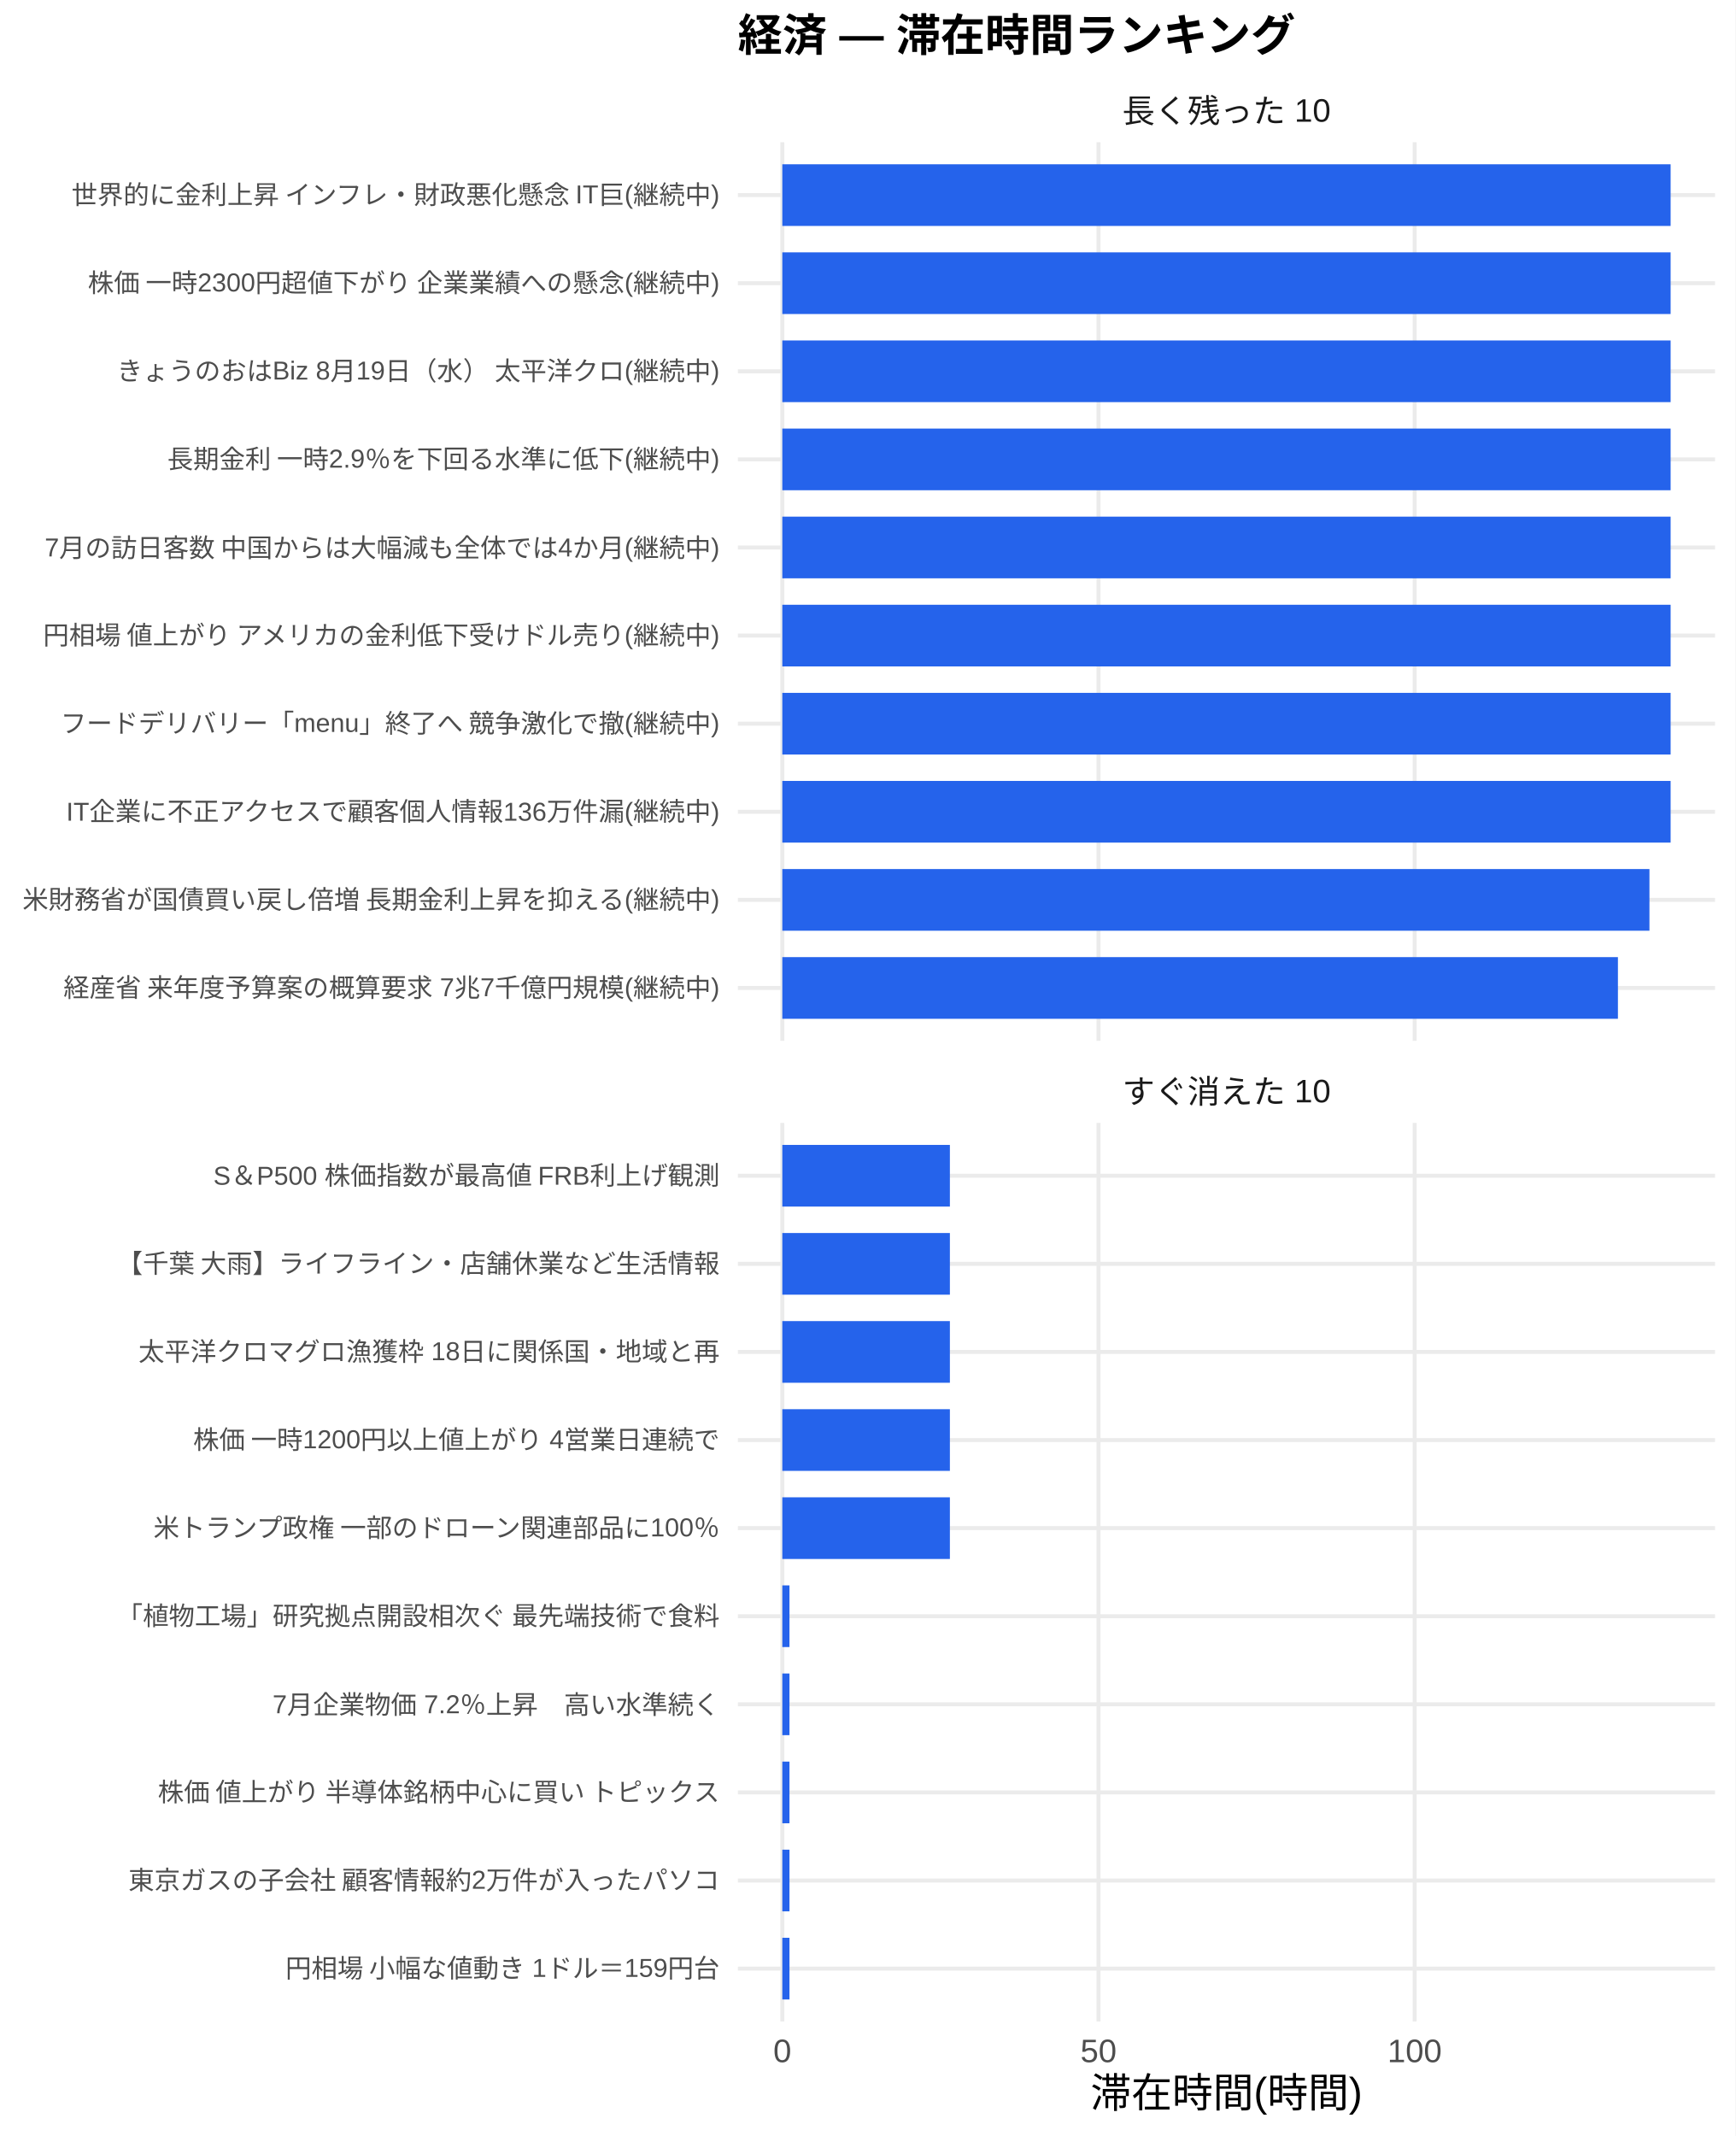
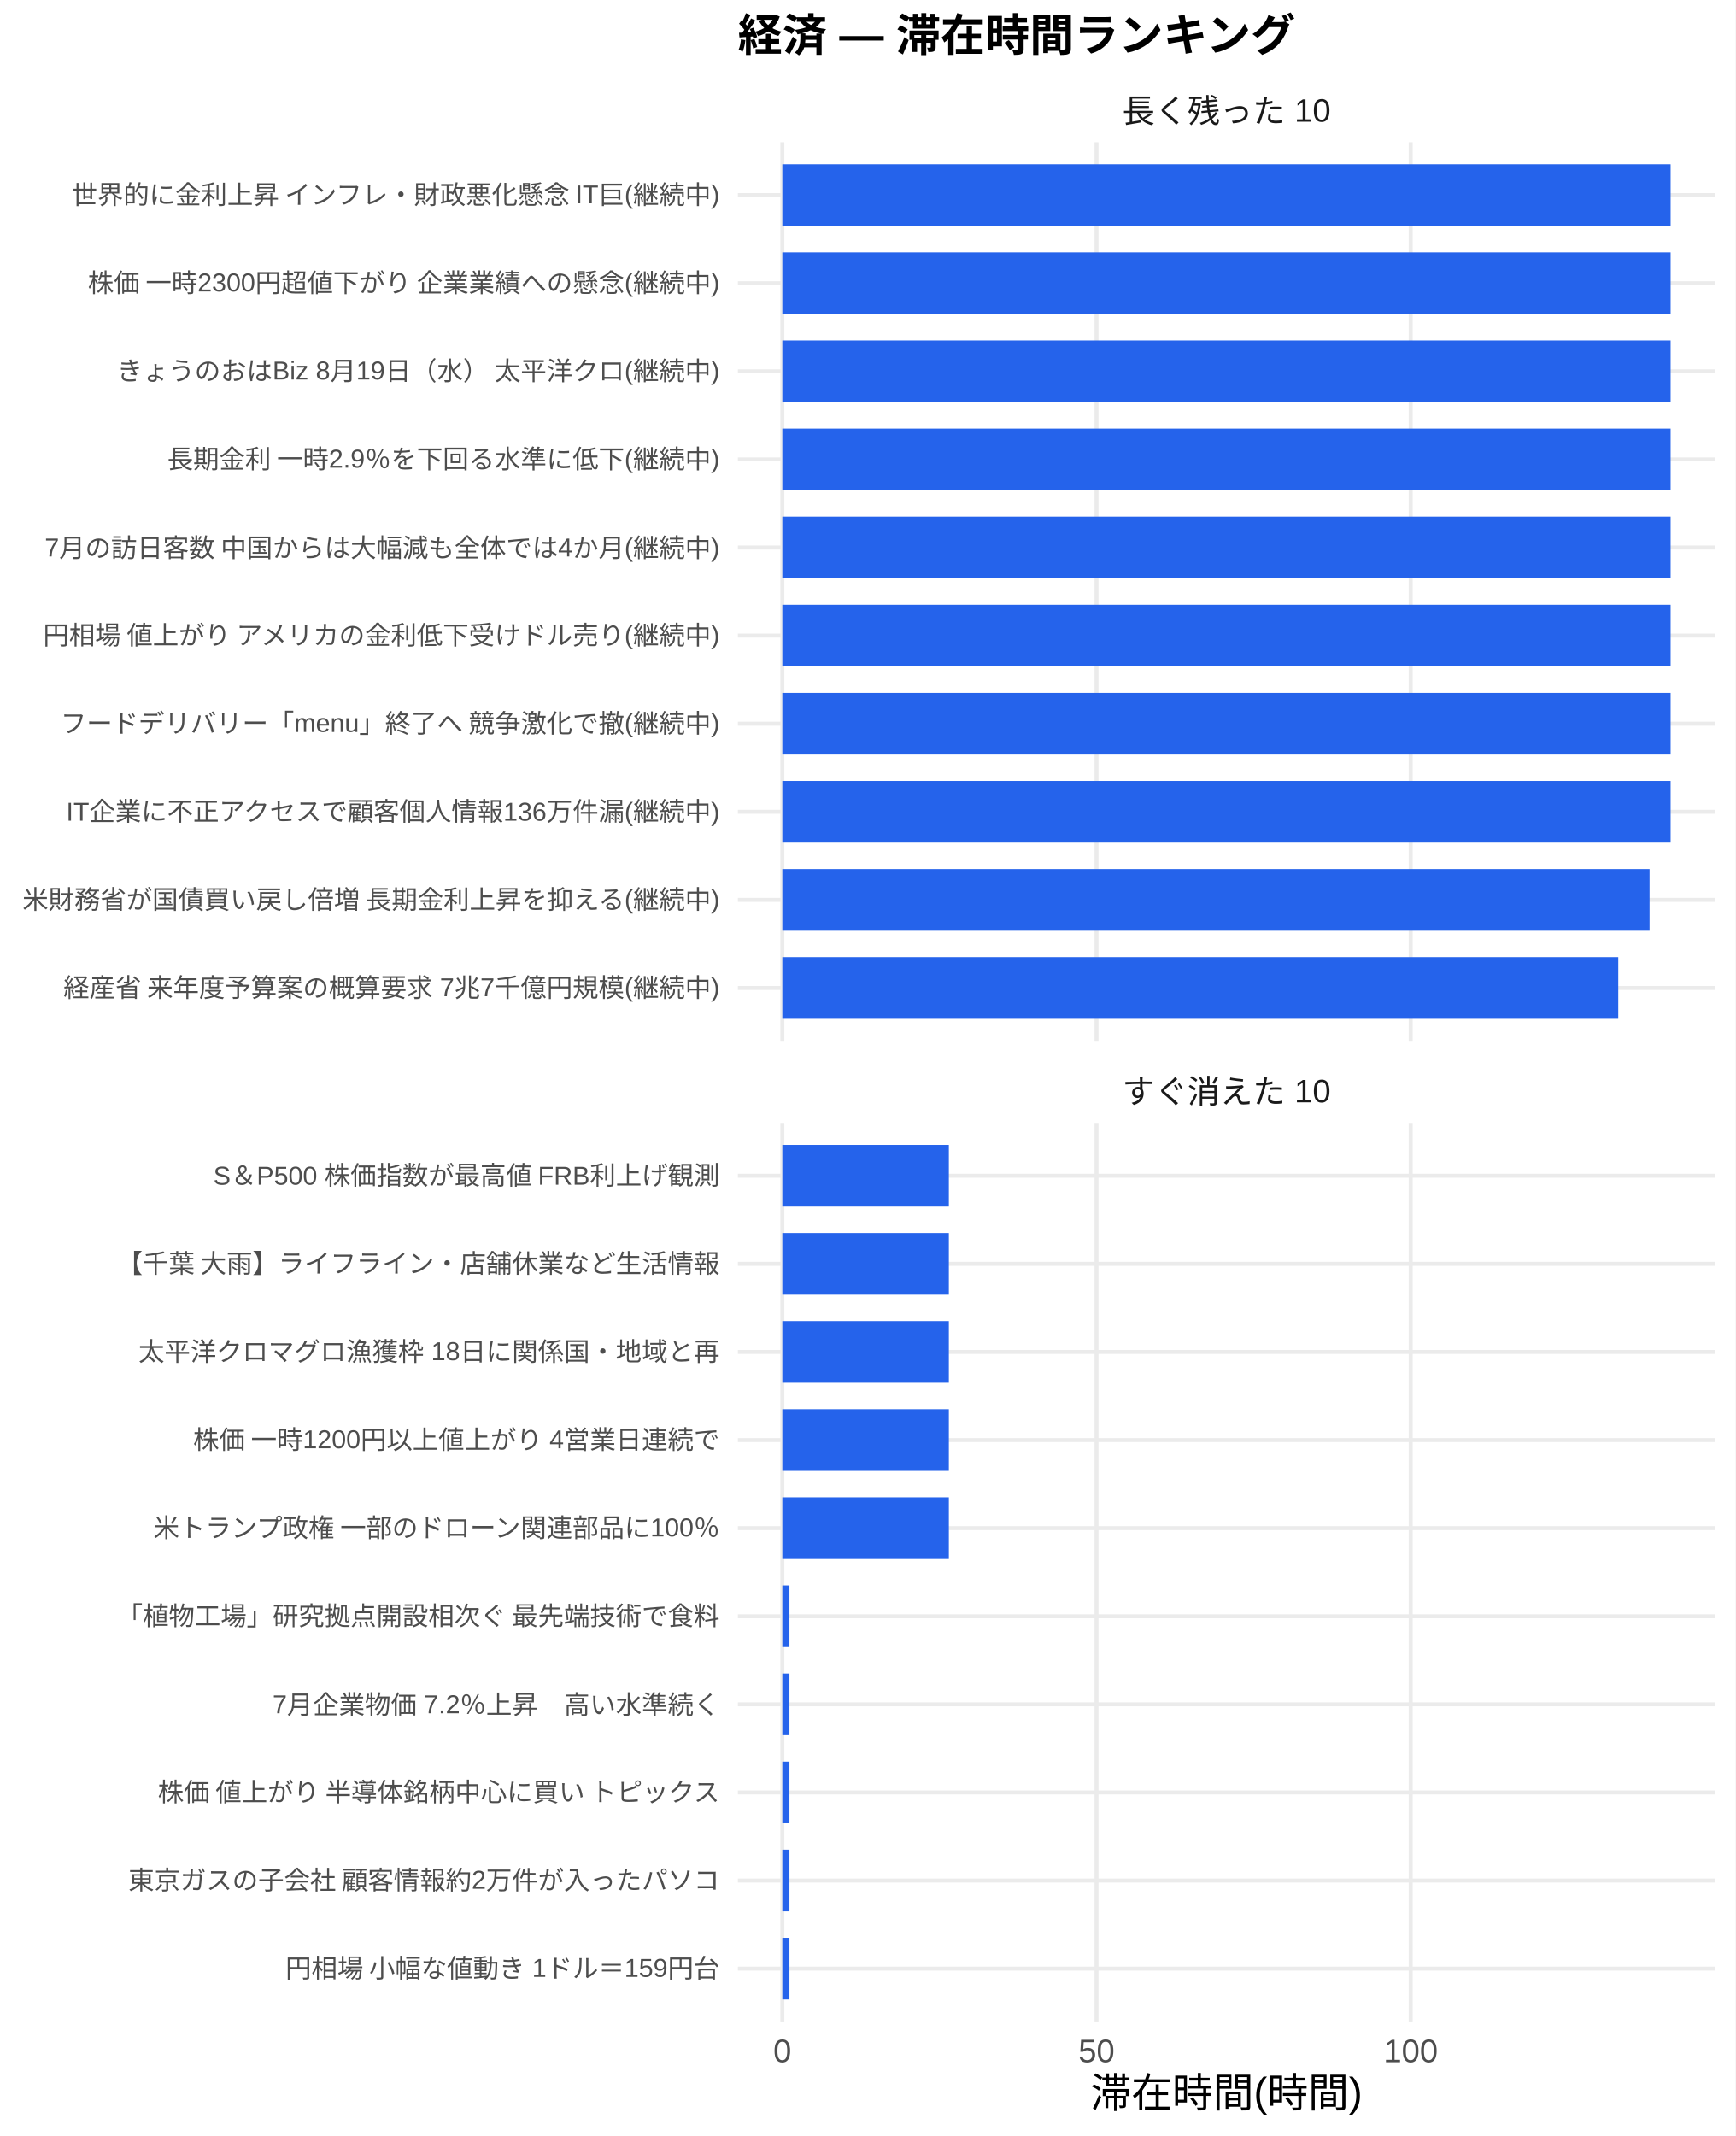
<svg xmlns="http://www.w3.org/2000/svg" width="468.00pt" height="576.00pt" viewBox="0 0 468.00 576.00">
  <g class="svglite">
    <defs>
      <style type="text/css">
    .svglite line, .svglite polyline, .svglite polygon, .svglite path, .svglite rect, .svglite circle {
      fill: none;
      stroke: #000000;
      stroke-linecap: round;
      stroke-linejoin: round;
      stroke-miterlimit: 10.00;
    }
    .svglite text {
      white-space: pre;
    }
    .svglite g.glyphgroup path {
      fill: inherit;
      stroke: none;
    }
  </style>
    </defs>
    <rect width="100%" height="100%" style="stroke: none; fill: #FFFFFF;" />
    <defs>
      <clipPath id="cpMC4wMHw0NjguMDB8MC4wMHw1NzYuMDA=">
        <rect x="0.00" y="0.00" width="468.00" height="576.00" />
      </clipPath>
    </defs>
    <g clip-path="url(#cpMC4wMHw0NjguMDB8MC4wMHw1NzYuMDA=)">
      <rect x="0" y="0.00" width="468.00" height="576.00" style="stroke-width: 1.07; stroke: none; fill: #FFFFFF;" />
    </g>
    <defs>
      <clipPath id="cpMTk5LjAwfDQ2Mi41MnwzOC4zNnwyODAuNjc=">
        <rect x="199.00" y="38.36" width="263.52" height="242.31" />
      </clipPath>
    </defs>
    <g clip-path="url(#cpMTk5LjAwfDQ2Mi41MnwzOC4zNnwyODAuNjc=)">
      <polyline points="199.00,266.42 462.52,266.42 " style="stroke-width: 1.07; stroke: #EBEBEB; stroke-linecap: butt;" />
      <polyline points="199.00,242.66 462.52,242.66 " style="stroke-width: 1.07; stroke: #EBEBEB; stroke-linecap: butt;" />
      <polyline points="199.00,218.91 462.52,218.91 " style="stroke-width: 1.07; stroke: #EBEBEB; stroke-linecap: butt;" />
      <polyline points="199.00,195.15 462.52,195.15 " style="stroke-width: 1.07; stroke: #EBEBEB; stroke-linecap: butt;" />
      <polyline points="199.00,171.39 462.52,171.39 " style="stroke-width: 1.07; stroke: #EBEBEB; stroke-linecap: butt;" />
      <polyline points="199.00,147.64 462.52,147.64 " style="stroke-width: 1.07; stroke: #EBEBEB; stroke-linecap: butt;" />
      <polyline points="199.00,123.88 462.52,123.88 " style="stroke-width: 1.07; stroke: #EBEBEB; stroke-linecap: butt;" />
      <polyline points="199.00,100.13 462.52,100.13 " style="stroke-width: 1.07; stroke: #EBEBEB; stroke-linecap: butt;" />
      <polyline points="199.00,76.37 462.52,76.37 " style="stroke-width: 1.07; stroke: #EBEBEB; stroke-linecap: butt;" />
      <polyline points="199.00,52.61 462.52,52.61 " style="stroke-width: 1.07; stroke: #EBEBEB; stroke-linecap: butt;" />
      <polyline points="210.98,280.67 210.98,38.36 " style="stroke-width: 1.07; stroke: #EBEBEB; stroke-linecap: butt;" />
-       <polyline points="296.25,280.67 296.25,38.36 " style="stroke-width: 1.07; stroke: #EBEBEB; stroke-linecap: butt;" />
-       <polyline points="381.51,280.67 381.51,38.36 " style="stroke-width: 1.07; stroke: #EBEBEB; stroke-linecap: butt;" />
+       <polyline points="295.71,280.67 295.71,38.36 " style="stroke-width: 1.07; stroke: #EBEBEB; stroke-linecap: butt;" />
+       <polyline points="380.44,280.67 380.44,38.36 " style="stroke-width: 1.07; stroke: #EBEBEB; stroke-linecap: butt;" />
      <rect x="210.98" y="44.30" width="239.56" height="16.63" style="stroke-width: 1.07; stroke: none; stroke-linecap: butt; stroke-linejoin: miter; fill: #2563EB;" />
      <rect x="210.98" y="68.05" width="239.56" height="16.63" style="stroke-width: 1.07; stroke: none; stroke-linecap: butt; stroke-linejoin: miter; fill: #2563EB;" />
      <rect x="210.98" y="91.81" width="239.56" height="16.63" style="stroke-width: 1.07; stroke: none; stroke-linecap: butt; stroke-linejoin: miter; fill: #2563EB;" />
      <rect x="210.98" y="115.57" width="239.56" height="16.63" style="stroke-width: 1.07; stroke: none; stroke-linecap: butt; stroke-linejoin: miter; fill: #2563EB;" />
      <rect x="210.98" y="139.32" width="239.56" height="16.63" style="stroke-width: 1.07; stroke: none; stroke-linecap: butt; stroke-linejoin: miter; fill: #2563EB;" />
      <rect x="210.98" y="163.08" width="239.56" height="16.63" style="stroke-width: 1.07; stroke: none; stroke-linecap: butt; stroke-linejoin: miter; fill: #2563EB;" />
      <rect x="210.98" y="186.84" width="239.56" height="16.63" style="stroke-width: 1.07; stroke: none; stroke-linecap: butt; stroke-linejoin: miter; fill: #2563EB;" />
      <rect x="210.98" y="210.59" width="239.56" height="16.63" style="stroke-width: 1.07; stroke: none; stroke-linecap: butt; stroke-linejoin: miter; fill: #2563EB;" />
-       <rect x="210.98" y="234.35" width="233.85" height="16.63" style="stroke-width: 1.07; stroke: none; stroke-linecap: butt; stroke-linejoin: miter; fill: #2563EB;" />
-       <rect x="210.98" y="258.10" width="225.35" height="16.63" style="stroke-width: 1.07; stroke: none; stroke-linecap: butt; stroke-linejoin: miter; fill: #2563EB;" />
+       <rect x="210.98" y="234.35" width="233.88" height="16.63" style="stroke-width: 1.07; stroke: none; stroke-linecap: butt; stroke-linejoin: miter; fill: #2563EB;" />
+       <rect x="210.98" y="258.10" width="225.44" height="16.63" style="stroke-width: 1.07; stroke: none; stroke-linecap: butt; stroke-linejoin: miter; fill: #2563EB;" />
    </g>
    <g clip-path="url(#cpMC4wMHw0NjguMDB8MC4wMHw1NzYuMDA=)">
</g>
    <defs>
      <clipPath id="cpMTk5LjAwfDQ2Mi41MnwzMDIuODB8NTQ1LjEy">
        <rect x="199.00" y="302.80" width="263.52" height="242.31" />
      </clipPath>
    </defs>
    <g clip-path="url(#cpMTk5LjAwfDQ2Mi41MnwzMDIuODB8NTQ1LjEy)">
      <polyline points="199.00,530.86 462.52,530.86 " style="stroke-width: 1.07; stroke: #EBEBEB; stroke-linecap: butt;" />
      <polyline points="199.00,507.11 462.52,507.11 " style="stroke-width: 1.07; stroke: #EBEBEB; stroke-linecap: butt;" />
      <polyline points="199.00,483.35 462.52,483.35 " style="stroke-width: 1.07; stroke: #EBEBEB; stroke-linecap: butt;" />
      <polyline points="199.00,459.59 462.52,459.59 " style="stroke-width: 1.07; stroke: #EBEBEB; stroke-linecap: butt;" />
      <polyline points="199.00,435.84 462.52,435.84 " style="stroke-width: 1.07; stroke: #EBEBEB; stroke-linecap: butt;" />
      <polyline points="199.00,412.08 462.52,412.08 " style="stroke-width: 1.07; stroke: #EBEBEB; stroke-linecap: butt;" />
      <polyline points="199.00,388.33 462.52,388.33 " style="stroke-width: 1.07; stroke: #EBEBEB; stroke-linecap: butt;" />
      <polyline points="199.00,364.57 462.52,364.57 " style="stroke-width: 1.07; stroke: #EBEBEB; stroke-linecap: butt;" />
      <polyline points="199.00,340.81 462.52,340.81 " style="stroke-width: 1.07; stroke: #EBEBEB; stroke-linecap: butt;" />
      <polyline points="199.00,317.06 462.52,317.06 " style="stroke-width: 1.07; stroke: #EBEBEB; stroke-linecap: butt;" />
      <polyline points="210.98,545.12 210.98,302.80 " style="stroke-width: 1.07; stroke: #EBEBEB; stroke-linecap: butt;" />
-       <polyline points="296.25,545.12 296.25,302.80 " style="stroke-width: 1.07; stroke: #EBEBEB; stroke-linecap: butt;" />
-       <polyline points="381.51,545.12 381.51,302.80 " style="stroke-width: 1.07; stroke: #EBEBEB; stroke-linecap: butt;" />
-       <rect x="210.98" y="308.74" width="45.19" height="16.63" style="stroke-width: 1.07; stroke: none; stroke-linecap: butt; stroke-linejoin: miter; fill: #2563EB;" />
-       <rect x="210.98" y="332.50" width="45.19" height="16.63" style="stroke-width: 1.07; stroke: none; stroke-linecap: butt; stroke-linejoin: miter; fill: #2563EB;" />
-       <rect x="210.98" y="356.25" width="45.19" height="16.63" style="stroke-width: 1.07; stroke: none; stroke-linecap: butt; stroke-linejoin: miter; fill: #2563EB;" />
-       <rect x="210.98" y="380.01" width="45.19" height="16.63" style="stroke-width: 1.07; stroke: none; stroke-linecap: butt; stroke-linejoin: miter; fill: #2563EB;" />
-       <rect x="210.98" y="403.77" width="45.19" height="16.63" style="stroke-width: 1.07; stroke: none; stroke-linecap: butt; stroke-linejoin: miter; fill: #2563EB;" />
-       <rect x="210.98" y="427.52" width="1.93" height="16.63" style="stroke-width: 1.07; stroke: none; stroke-linecap: butt; stroke-linejoin: miter; fill: #2563EB;" />
-       <rect x="210.98" y="451.28" width="1.93" height="16.63" style="stroke-width: 1.07; stroke: none; stroke-linecap: butt; stroke-linejoin: miter; fill: #2563EB;" />
-       <rect x="210.98" y="475.04" width="1.93" height="16.63" style="stroke-width: 1.07; stroke: none; stroke-linecap: butt; stroke-linejoin: miter; fill: #2563EB;" />
-       <rect x="210.98" y="498.79" width="1.93" height="16.63" style="stroke-width: 1.07; stroke: none; stroke-linecap: butt; stroke-linejoin: miter; fill: #2563EB;" />
-       <rect x="210.98" y="522.55" width="1.93" height="16.63" style="stroke-width: 1.07; stroke: none; stroke-linecap: butt; stroke-linejoin: miter; fill: #2563EB;" />
+       <polyline points="295.71,545.12 295.71,302.80 " style="stroke-width: 1.07; stroke: #EBEBEB; stroke-linecap: butt;" />
+       <polyline points="380.44,545.12 380.44,302.80 " style="stroke-width: 1.07; stroke: #EBEBEB; stroke-linecap: butt;" />
+       <rect x="210.98" y="308.74" width="44.91" height="16.63" style="stroke-width: 1.07; stroke: none; stroke-linecap: butt; stroke-linejoin: miter; fill: #2563EB;" />
+       <rect x="210.98" y="332.50" width="44.91" height="16.63" style="stroke-width: 1.07; stroke: none; stroke-linecap: butt; stroke-linejoin: miter; fill: #2563EB;" />
+       <rect x="210.98" y="356.25" width="44.91" height="16.63" style="stroke-width: 1.07; stroke: none; stroke-linecap: butt; stroke-linejoin: miter; fill: #2563EB;" />
+       <rect x="210.98" y="380.01" width="44.91" height="16.63" style="stroke-width: 1.07; stroke: none; stroke-linecap: butt; stroke-linejoin: miter; fill: #2563EB;" />
+       <rect x="210.98" y="403.77" width="44.91" height="16.63" style="stroke-width: 1.07; stroke: none; stroke-linecap: butt; stroke-linejoin: miter; fill: #2563EB;" />
+       <rect x="210.98" y="427.52" width="1.92" height="16.63" style="stroke-width: 1.07; stroke: none; stroke-linecap: butt; stroke-linejoin: miter; fill: #2563EB;" />
+       <rect x="210.98" y="451.28" width="1.92" height="16.63" style="stroke-width: 1.07; stroke: none; stroke-linecap: butt; stroke-linejoin: miter; fill: #2563EB;" />
+       <rect x="210.98" y="475.04" width="1.92" height="16.63" style="stroke-width: 1.07; stroke: none; stroke-linecap: butt; stroke-linejoin: miter; fill: #2563EB;" />
+       <rect x="210.98" y="498.79" width="1.92" height="16.63" style="stroke-width: 1.07; stroke: none; stroke-linecap: butt; stroke-linejoin: miter; fill: #2563EB;" />
+       <rect x="210.98" y="522.55" width="1.92" height="16.63" style="stroke-width: 1.07; stroke: none; stroke-linecap: butt; stroke-linejoin: miter; fill: #2563EB;" />
    </g>
    <g clip-path="url(#cpMC4wMHw0NjguMDB8MC4wMHw1NzYuMDA=)">
</g>
    <defs>
      <clipPath id="cpMTk5LjAwfDQ2Mi41MnwyODYuMTV8MzAyLjgw">
        <rect x="199.00" y="286.15" width="263.52" height="16.65" />
      </clipPath>
    </defs>
    <g clip-path="url(#cpMTk5LjAwfDQ2Mi41MnwyODYuMTV8MzAyLjgw)">
      <text x="330.76" y="297.50" text-anchor="middle" style="font-size: 8.80px;fill: #1A1A1A; font-family: &quot;Liberation Sans&quot;;" textLength="56.20px" lengthAdjust="spacingAndGlyphs">すぐ消えた 10</text>
    </g>
    <g clip-path="url(#cpMC4wMHw0NjguMDB8MC4wMHw1NzYuMDA=)">
</g>
    <defs>
      <clipPath id="cpMTk5LjAwfDQ2Mi41MnwyMS43MXwzOC4zNg==">
        <rect x="199.00" y="21.71" width="263.52" height="16.65" />
      </clipPath>
    </defs>
    <g clip-path="url(#cpMTk5LjAwfDQ2Mi41MnwyMS43MXwzOC4zNg==)">
      <text x="330.76" y="33.06" text-anchor="middle" style="font-size: 8.80px;fill: #1A1A1A; font-family: &quot;Liberation Sans&quot;;" textLength="56.20px" lengthAdjust="spacingAndGlyphs">長く残った 10</text>
    </g>
    <g clip-path="url(#cpMC4wMHw0NjguMDB8MC4wMHw1NzYuMDA=)">
      <text x="210.98" y="556.10" text-anchor="middle" style="font-size: 8.80px;fill: #4D4D4D; font-family: &quot;Liberation Sans&quot;;" textLength="4.89px" lengthAdjust="spacingAndGlyphs">0</text>
-       <text x="296.25" y="556.10" text-anchor="middle" style="font-size: 8.80px;fill: #4D4D4D; font-family: &quot;Liberation Sans&quot;;" textLength="9.78px" lengthAdjust="spacingAndGlyphs">50</text>
-       <text x="381.51" y="556.10" text-anchor="middle" style="font-size: 8.80px;fill: #4D4D4D; font-family: &quot;Liberation Sans&quot;;" textLength="14.67px" lengthAdjust="spacingAndGlyphs">100</text>
+       <text x="295.71" y="556.10" text-anchor="middle" style="font-size: 8.80px;fill: #4D4D4D; font-family: &quot;Liberation Sans&quot;;" textLength="9.78px" lengthAdjust="spacingAndGlyphs">50</text>
+       <text x="380.44" y="556.10" text-anchor="middle" style="font-size: 8.80px;fill: #4D4D4D; font-family: &quot;Liberation Sans&quot;;" textLength="14.67px" lengthAdjust="spacingAndGlyphs">100</text>
      <text x="194.07" y="268.83" text-anchor="end" style="font-size: 7.00px;fill: #4D4D4D; font-family: &quot;Liberation Sans&quot;;" textLength="177.31px" lengthAdjust="spacingAndGlyphs">経産省 来年度予算案の概算要求 7兆7千億円規模(継続中)</text>
      <text x="194.07" y="245.07" text-anchor="end" style="font-size: 7.00px;fill: #4D4D4D; font-family: &quot;Liberation Sans&quot;;" textLength="188.59px" lengthAdjust="spacingAndGlyphs">米財務省が国債買い戻し倍増 長期金利上昇を抑える(継続中)</text>
      <text x="194.07" y="221.31" text-anchor="end" style="font-size: 7.00px;fill: #4D4D4D; font-family: &quot;Liberation Sans&quot;;" textLength="176.55px" lengthAdjust="spacingAndGlyphs">IT企業に不正アクセスで顧客個人情報136万件漏(継続中)</text>
      <text x="194.07" y="197.56" text-anchor="end" style="font-size: 7.00px;fill: #4D4D4D; font-family: &quot;Liberation Sans&quot;;" textLength="178.09px" lengthAdjust="spacingAndGlyphs">フードデリバリー「menu」終了へ 競争激化で撤(継続中)</text>
      <text x="194.07" y="173.80" text-anchor="end" style="font-size: 7.00px;fill: #4D4D4D; font-family: &quot;Liberation Sans&quot;;" textLength="183.53px" lengthAdjust="spacingAndGlyphs">円相場 値上がり アメリカの金利低下受けドル売り(継続中)</text>
      <text x="194.07" y="150.05" text-anchor="end" style="font-size: 7.00px;fill: #4D4D4D; font-family: &quot;Liberation Sans&quot;;" textLength="182.38px" lengthAdjust="spacingAndGlyphs">7月の訪日客数 中国からは大幅減も全体では4か月(継続中)</text>
      <text x="194.07" y="126.29" text-anchor="end" style="font-size: 7.00px;fill: #4D4D4D; font-family: &quot;Liberation Sans&quot;;" textLength="149.31px" lengthAdjust="spacingAndGlyphs">長期金利 一時2.9％を下回る水準に低下(継続中)</text>
      <text x="194.07" y="102.53" text-anchor="end" style="font-size: 7.00px;fill: #4D4D4D; font-family: &quot;Liberation Sans&quot;;" textLength="162.94px" lengthAdjust="spacingAndGlyphs">きょうのおはBiz 8月19日（水） 太平洋クロ(継続中)</text>
      <text x="194.07" y="78.78" text-anchor="end" style="font-size: 7.00px;fill: #4D4D4D; font-family: &quot;Liberation Sans&quot;;" textLength="171.09px" lengthAdjust="spacingAndGlyphs">株価 一時2300円超値下がり 企業業績への懸念(継続中)</text>
      <text x="194.07" y="55.02" text-anchor="end" style="font-size: 7.00px;fill: #4D4D4D; font-family: &quot;Liberation Sans&quot;;" textLength="175.75px" lengthAdjust="spacingAndGlyphs">世界的に金利上昇 インフレ・財政悪化懸念 IT巨(継続中)</text>
      <text x="194.07" y="533.27" text-anchor="end" style="font-size: 7.00px;fill: #4D4D4D; font-family: &quot;Liberation Sans&quot;;" textLength="117.44px" lengthAdjust="spacingAndGlyphs">円相場 小幅な値動き 1ドル＝159円台</text>
      <text x="194.07" y="509.51" text-anchor="end" style="font-size: 7.00px;fill: #4D4D4D; font-family: &quot;Liberation Sans&quot;;" textLength="159.83px" lengthAdjust="spacingAndGlyphs">東京ガスの子会社 顧客情報約2万件が入ったパソコ</text>
      <text x="194.07" y="485.76" text-anchor="end" style="font-size: 7.00px;fill: #4D4D4D; font-family: &quot;Liberation Sans&quot;;" textLength="152.81px" lengthAdjust="spacingAndGlyphs">株価 値上がり 半導体銘柄中心に買い トピックス</text>
      <text x="194.07" y="462.00" text-anchor="end" style="font-size: 7.00px;fill: #4D4D4D; font-family: &quot;Liberation Sans&quot;;" textLength="120.55px" lengthAdjust="spacingAndGlyphs">7月企業物価 7.2％上昇　高い水準続く</text>
      <text x="194.07" y="438.25" text-anchor="end" style="font-size: 7.00px;fill: #4D4D4D; font-family: &quot;Liberation Sans&quot;;" textLength="162.94px" lengthAdjust="spacingAndGlyphs">「植物工場」研究拠点開設相次ぐ 最先端技術で食料</text>
      <text x="194.07" y="414.49" text-anchor="end" style="font-size: 7.00px;fill: #4D4D4D; font-family: &quot;Liberation Sans&quot;;" textLength="153.61px" lengthAdjust="spacingAndGlyphs">米トランプ政権 一部のドローン関連部品に100％</text>
      <text x="194.07" y="390.73" text-anchor="end" style="font-size: 7.00px;fill: #4D4D4D; font-family: &quot;Liberation Sans&quot;;" textLength="142.33px" lengthAdjust="spacingAndGlyphs">株価 一時1200円以上値上がり 4営業日連続で</text>
      <text x="194.07" y="366.98" text-anchor="end" style="font-size: 7.00px;fill: #4D4D4D; font-family: &quot;Liberation Sans&quot;;" textLength="156.72px" lengthAdjust="spacingAndGlyphs">太平洋クロマグロ漁獲枠 18日に関係国・地域と再</text>
      <text x="194.07" y="343.22" text-anchor="end" style="font-size: 7.00px;fill: #4D4D4D; font-family: &quot;Liberation Sans&quot;;" textLength="162.94px" lengthAdjust="spacingAndGlyphs">【千葉 大雨】ライフライン・店舗休業など生活情報</text>
      <text x="194.07" y="319.47" text-anchor="end" style="font-size: 7.00px;fill: #4D4D4D; font-family: &quot;Liberation Sans&quot;;" textLength="136.91px" lengthAdjust="spacingAndGlyphs">S＆P500 株価指数が最高値 FRB利上げ観測</text>
      <text x="330.76" y="568.24" text-anchor="middle" style="font-size: 11.00px; font-family: &quot;Liberation Sans&quot;;" textLength="73.31px" lengthAdjust="spacingAndGlyphs">滞在時間(時間)</text>
      <text x="199.00" y="13.74" style="font-size: 12.00px; font-weight: bold; font-family: &quot;Liberation Sans&quot;;" textLength="150.66px" lengthAdjust="spacingAndGlyphs">経済 — 滞在時間ランキング</text>
    </g>
  </g>
</svg>
